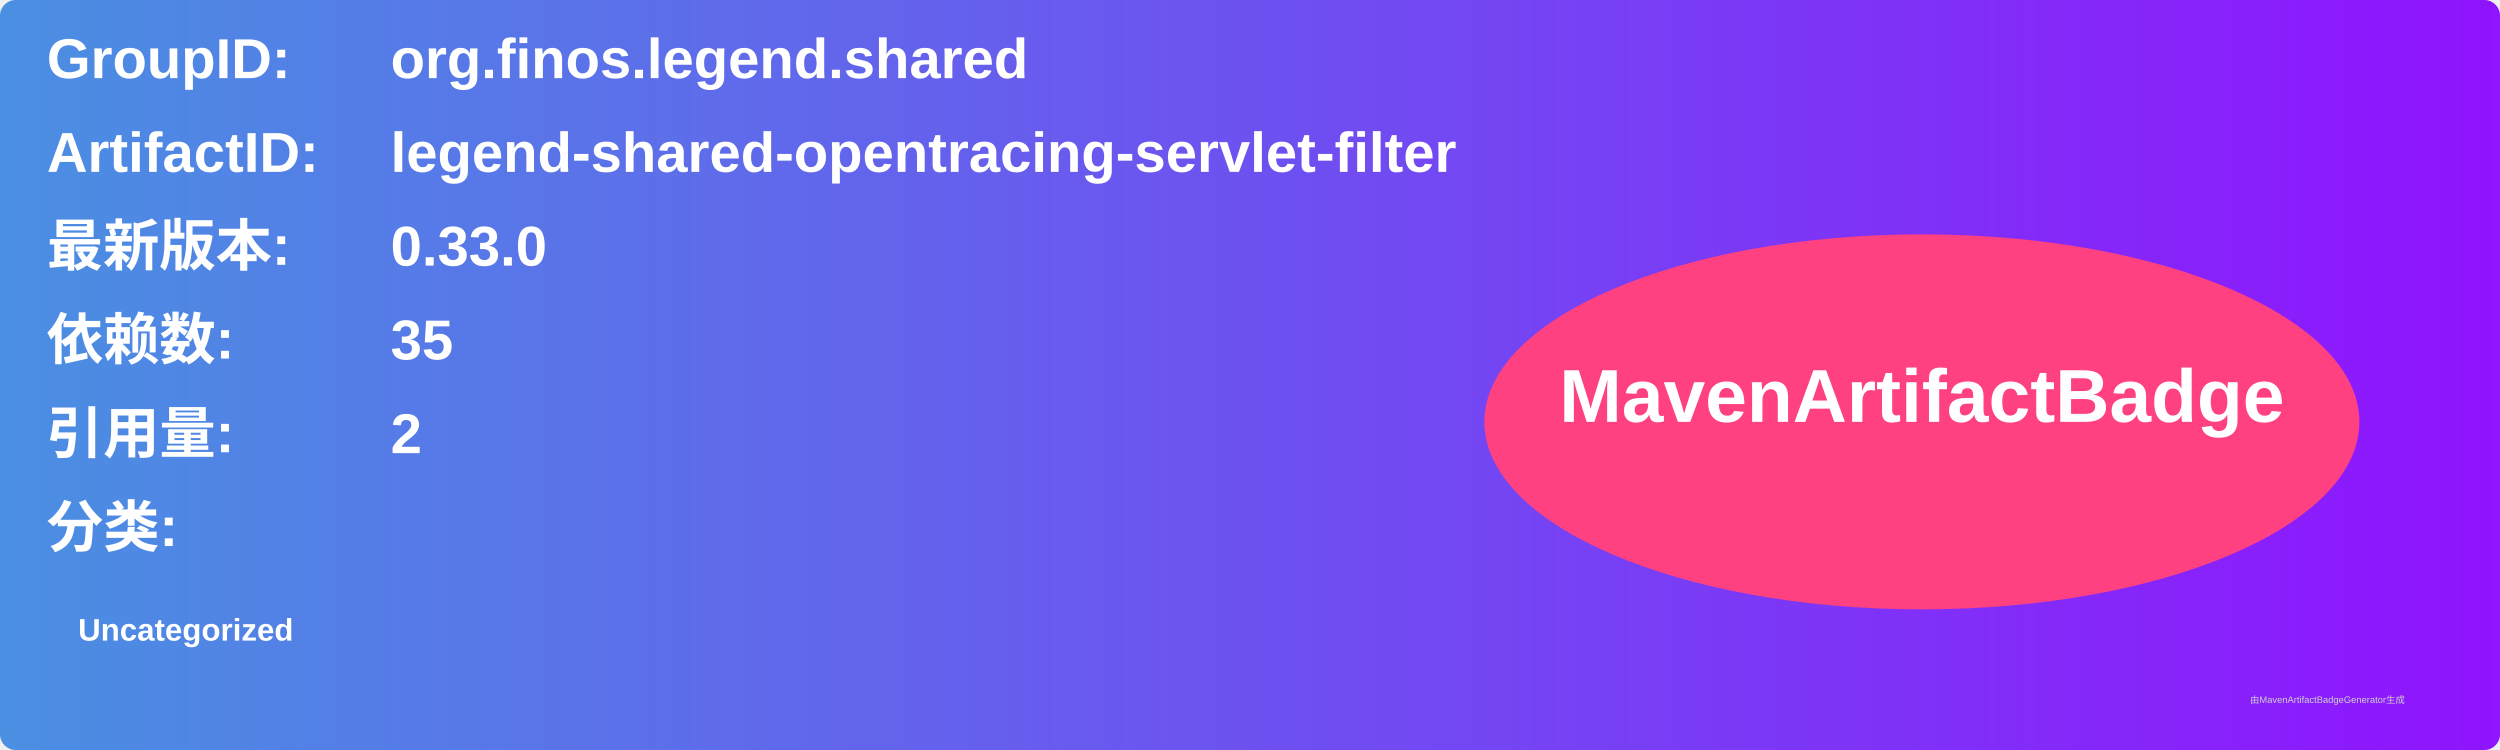
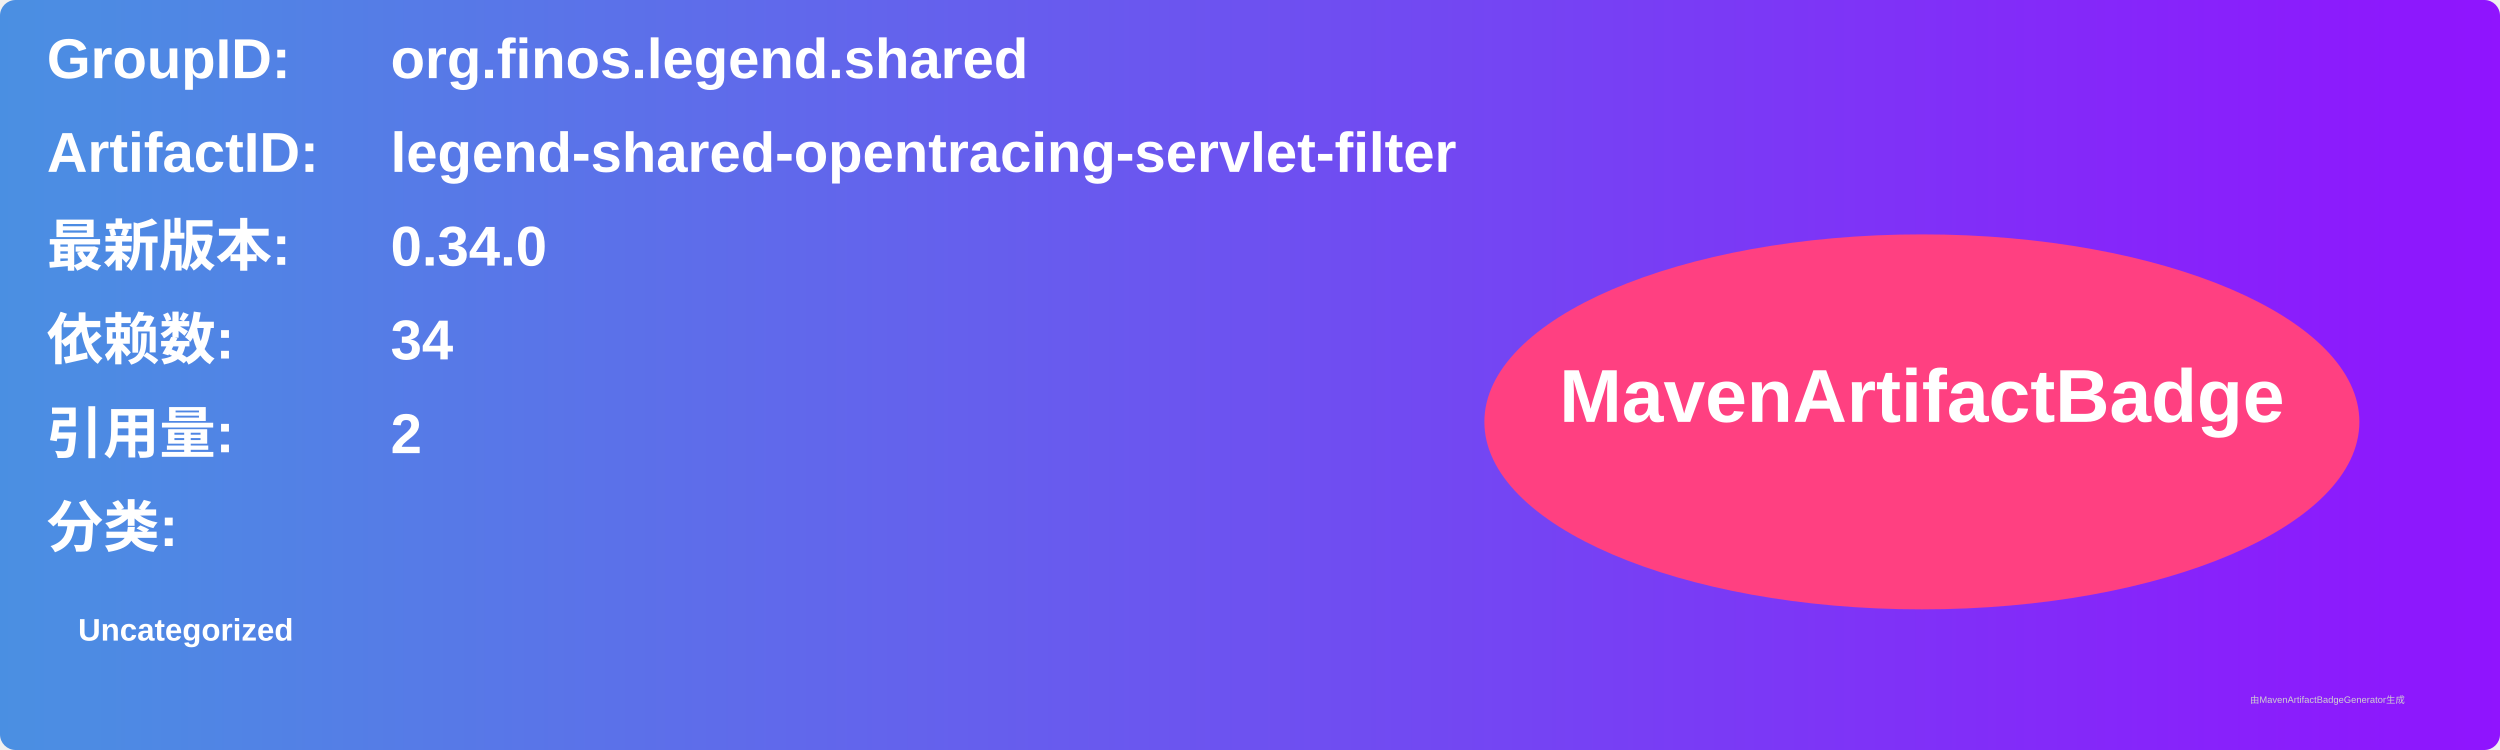
<svg xmlns="http://www.w3.org/2000/svg" width="800" height="240" viewBox="0 0 800 240">
  <linearGradient id="grad" x1="0%" y1="0%" x2="100%" y2="0%">
    <stop offset="0%" stop-color="#4a90e2" />
    <stop offset="100%" stop-color="#9013fe" />
  </linearGradient>
  <rect width="100%" height="100%" rx="5" ry="5" fill="url(#grad)" />
  <g transform="translate(15, 15)">
    <text x="0" y="10" font-family="Arial" font-size="18" fill="white" font-weight="bold" width="260">GroupID:</text>
    <text x="110" y="10" font-family="Arial" font-size="18" fill="white" font-weight="bold" width="460">org.finos.legend.shared</text>
    <text x="0" y="40" font-family="Arial" font-size="18" fill="white" font-weight="bold" width="260">ArtifactID:</text>
    <text x="110" y="40" font-family="Arial" font-size="18" fill="white" font-weight="bold" width="460">legend-shared-opentracing-servlet-filter</text>
    <text x="0" y="70" font-family="Arial" font-size="18" fill="white" font-weight="bold">最新版本:</text>
    <text x="110" y="70" font-family="Arial" font-size="18" fill="white" font-weight="bold">
-       <tspan font-weight="bold">0.33.0</tspan>
+       <tspan font-weight="bold">0.34.0</tspan>
    </text>
    <text x="0" y="100" font-family="Arial" font-size="18" fill="white" font-weight="bold">依赖数: </text>
    <text x="110" y="100" font-family="Arial" font-size="18" fill="white">
-       <tspan font-weight="bold">35</tspan>
+       <tspan font-weight="bold">34</tspan>
    </text>
    <text x="0" y="130" font-family="Arial" font-size="18" fill="white" font-weight="bold">引用量: </text>
    <text x="110" y="130" font-family="Arial" font-size="18" fill="white">
      <tspan font-weight="bold">2</tspan>
    </text>
    <text x="0" y="160" font-family="Arial" font-size="18" fill="white" font-weight="bold">分类:</text>
    <text x="10" y="190" font-family="Arial" font-size="10" fill="white">
      <tspan font-weight="bold">Uncategorized</tspan>
    </text>
    <ellipse cx="600" cy="120" rx="140" ry="60" fill="#ff4081" />
    <text x="600" y="120" text-anchor="middle" font-family="Arial" font-size="24" fill="white" font-weight="bold">MavenArtifactBadge</text>
  </g>
  <text x="720" y="225" font-family="Arial" font-size="3" fill="#d0d0d0">由MavenArtifactBadgeGenerator生成</text>
</svg>
